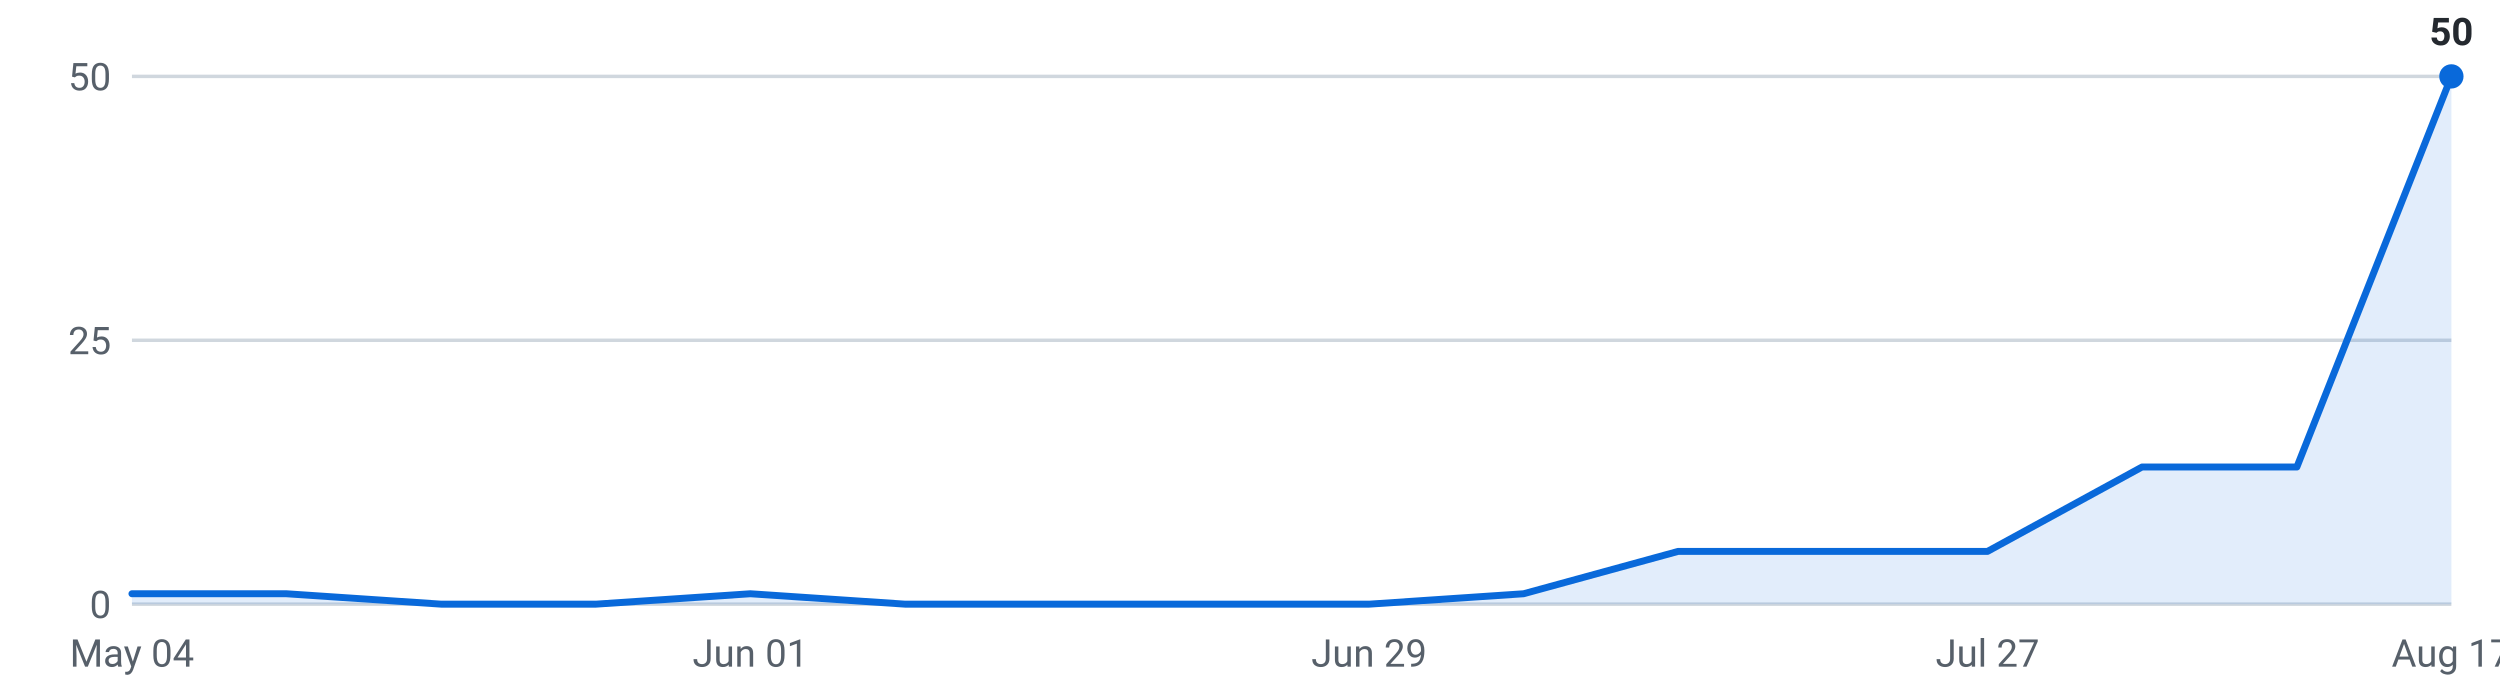
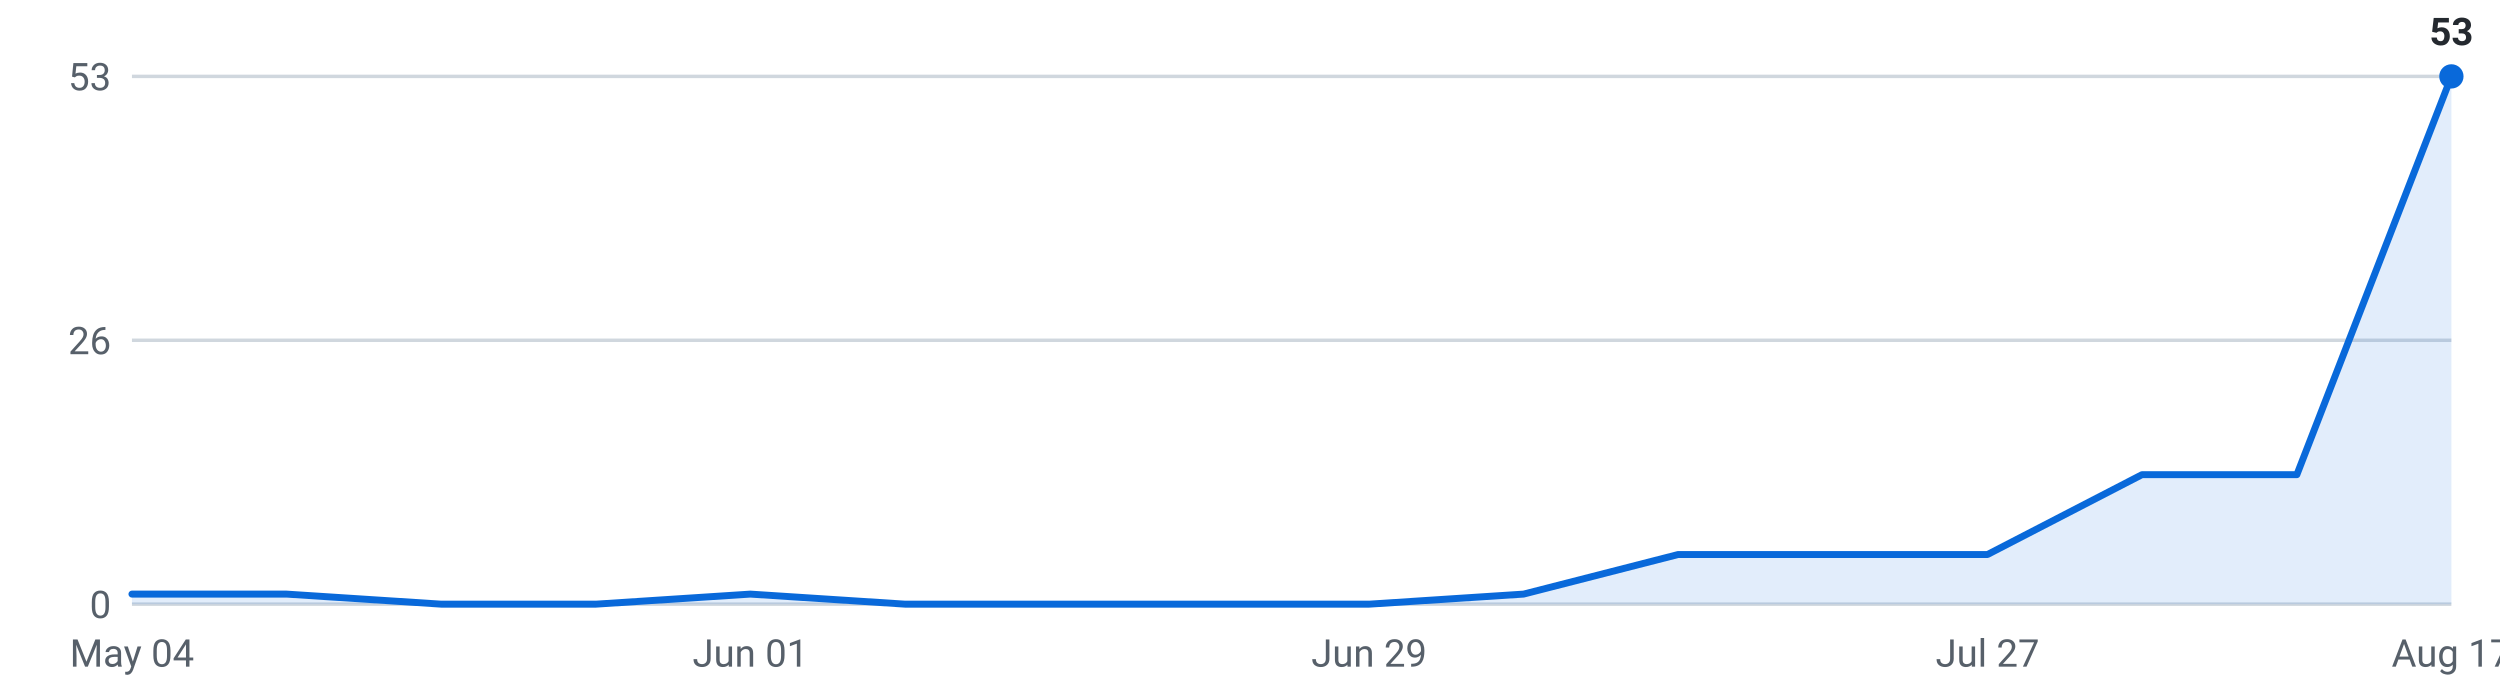
<svg xmlns="http://www.w3.org/2000/svg" viewBox="0 0 720 200" width="720" height="200" role="img" aria-label="Internships posted per week, last 16 weeks">
  <g font-family="-apple-system,Segoe UI,Roboto,sans-serif" font-size="11">
    <line x1="38" y1="174.0" x2="706" y2="174.0" stroke="#d0d7de" stroke-width="1" />
    <text x="32" y="178.0" text-anchor="end" fill="#57606a">0</text>
    <line x1="38" y1="98.0" x2="706" y2="98.0" stroke="#d0d7de" stroke-width="1" />
-     <text x="32" y="102.0" text-anchor="end" fill="#57606a">25</text>
+     <text x="32" y="102.0" text-anchor="end" fill="#57606a">26</text>
    <line x1="38" y1="22.0" x2="706" y2="22.0" stroke="#d0d7de" stroke-width="1" />
-     <text x="32" y="26.0" text-anchor="end" fill="#57606a">50</text>
-     <path d="M38.0,174 L38.0,171.0 L82.5,171.0 L127.1,174.0 L171.6,174.0 L216.1,171.0 L260.7,174.0 L305.2,174.0 L349.7,174.0 L394.3,174.0 L438.8,171.0 L483.3,158.8 L527.9,158.8 L572.4,158.8 L616.9,134.5 L661.5,134.5 L706.0,22.0 L706.0,174 Z" fill="#0969da" fill-opacity="0.12" />
-     <polyline points="38.0,171.0 82.5,171.0 127.1,174.0 171.6,174.0 216.1,171.0 260.7,174.0 305.2,174.0 349.7,174.0 394.3,174.0 438.8,171.0 483.3,158.8 527.9,158.8 572.4,158.8 616.9,134.5 661.5,134.5 706.0,22.0" fill="none" stroke="#0969da" stroke-width="2" stroke-linejoin="round" stroke-linecap="round" />
+     <text x="32" y="26.0" text-anchor="end" fill="#57606a">53</text>
+     <path d="M38.0,174 L38.0,171.1 L82.5,171.1 L127.1,174.0 L171.6,174.0 L216.1,171.1 L260.7,174.0 L305.2,174.0 L349.7,174.0 L394.3,174.0 L438.8,171.1 L483.3,159.7 L527.9,159.7 L572.4,159.7 L616.9,136.7 L661.5,136.7 L706.0,22.0 L706.0,174 Z" fill="#0969da" fill-opacity="0.12" />
+     <polyline points="38.0,171.1 82.5,171.1 127.1,174.0 171.6,174.0 216.1,171.1 260.7,174.0 305.2,174.0 349.7,174.0 394.3,174.0 438.8,171.1 483.3,159.7 527.9,159.7 572.4,159.7 616.9,136.7 661.5,136.7 706.0,22.0" fill="none" stroke="#0969da" stroke-width="2" stroke-linejoin="round" stroke-linecap="round" />
    <circle cx="706.0" cy="22.0" r="3.5" fill="#0969da" />
-     <text x="706.0" y="13.0" text-anchor="middle" fill="#24292f" font-weight="600">50</text>
+     <text x="706.0" y="13.0" text-anchor="middle" fill="#24292f" font-weight="600">53</text>
    <text x="38.0" y="192" text-anchor="middle" fill="#57606a">May 04</text>
    <text x="216.1" y="192" text-anchor="middle" fill="#57606a">Jun 01</text>
    <text x="394.3" y="192" text-anchor="middle" fill="#57606a">Jun 29</text>
    <text x="572.4" y="192" text-anchor="middle" fill="#57606a">Jul 27</text>
    <text x="706.0" y="192" text-anchor="middle" fill="#57606a">Aug 17</text>
  </g>
</svg>
